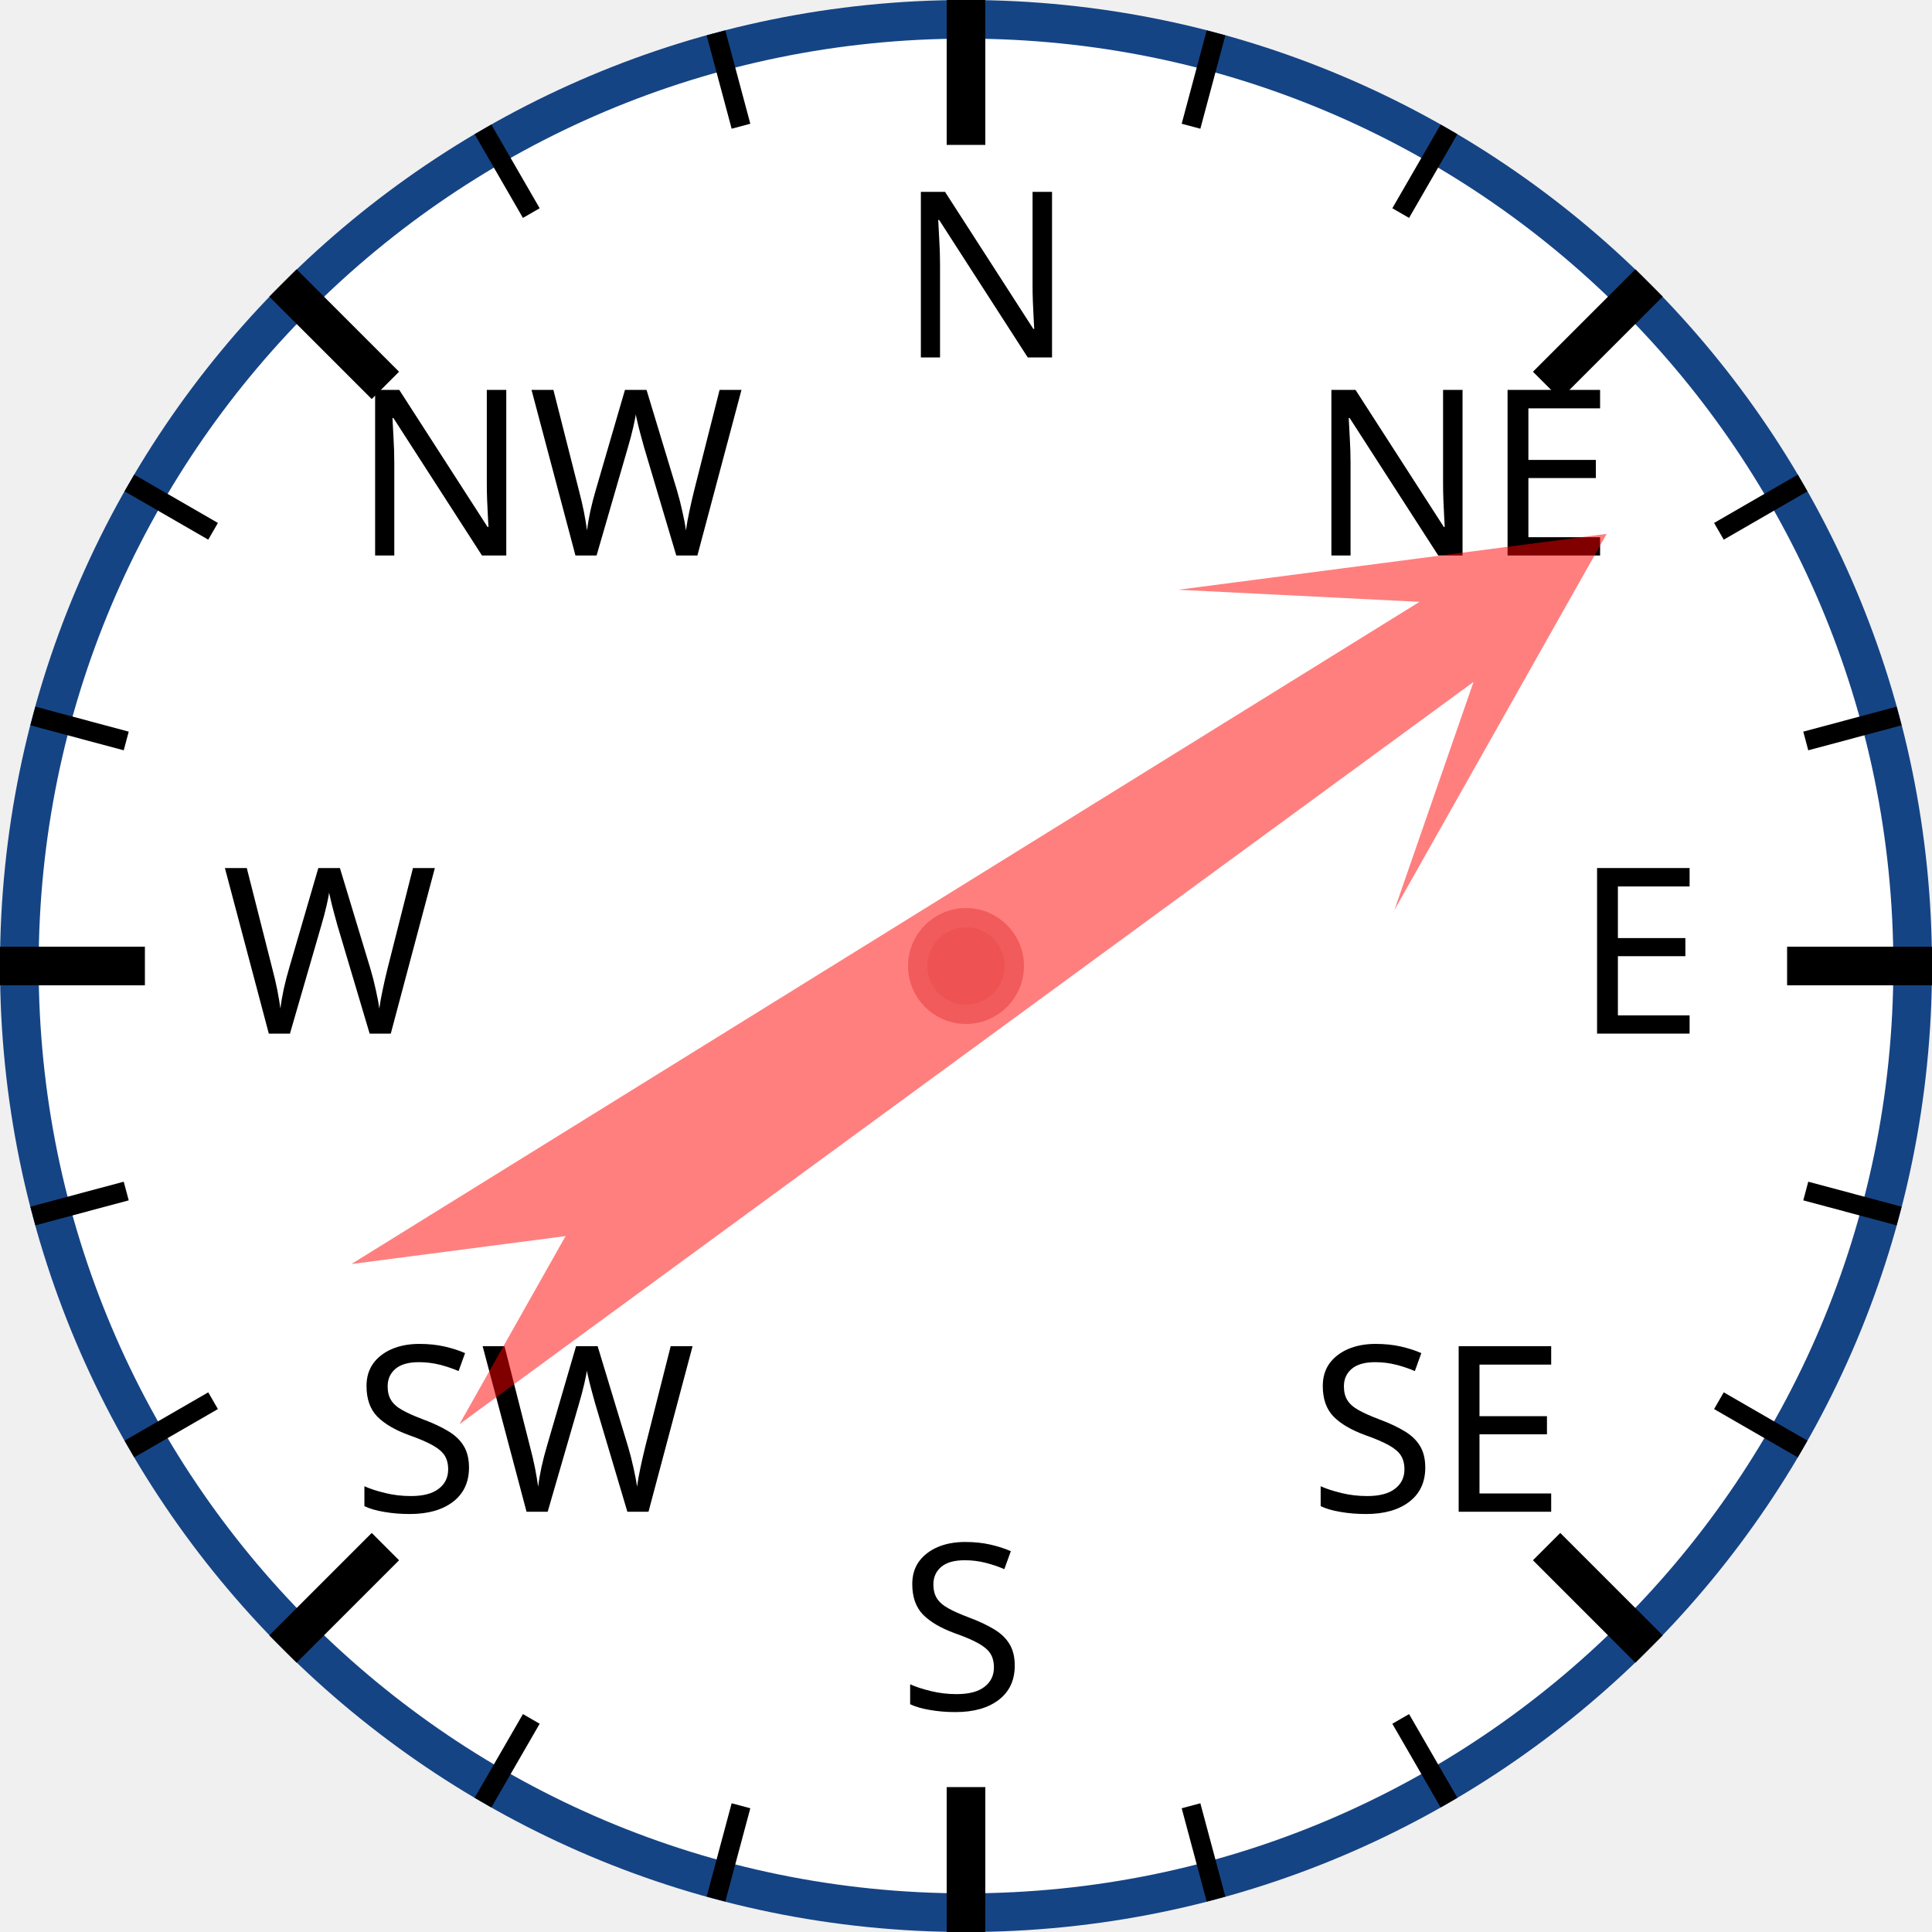
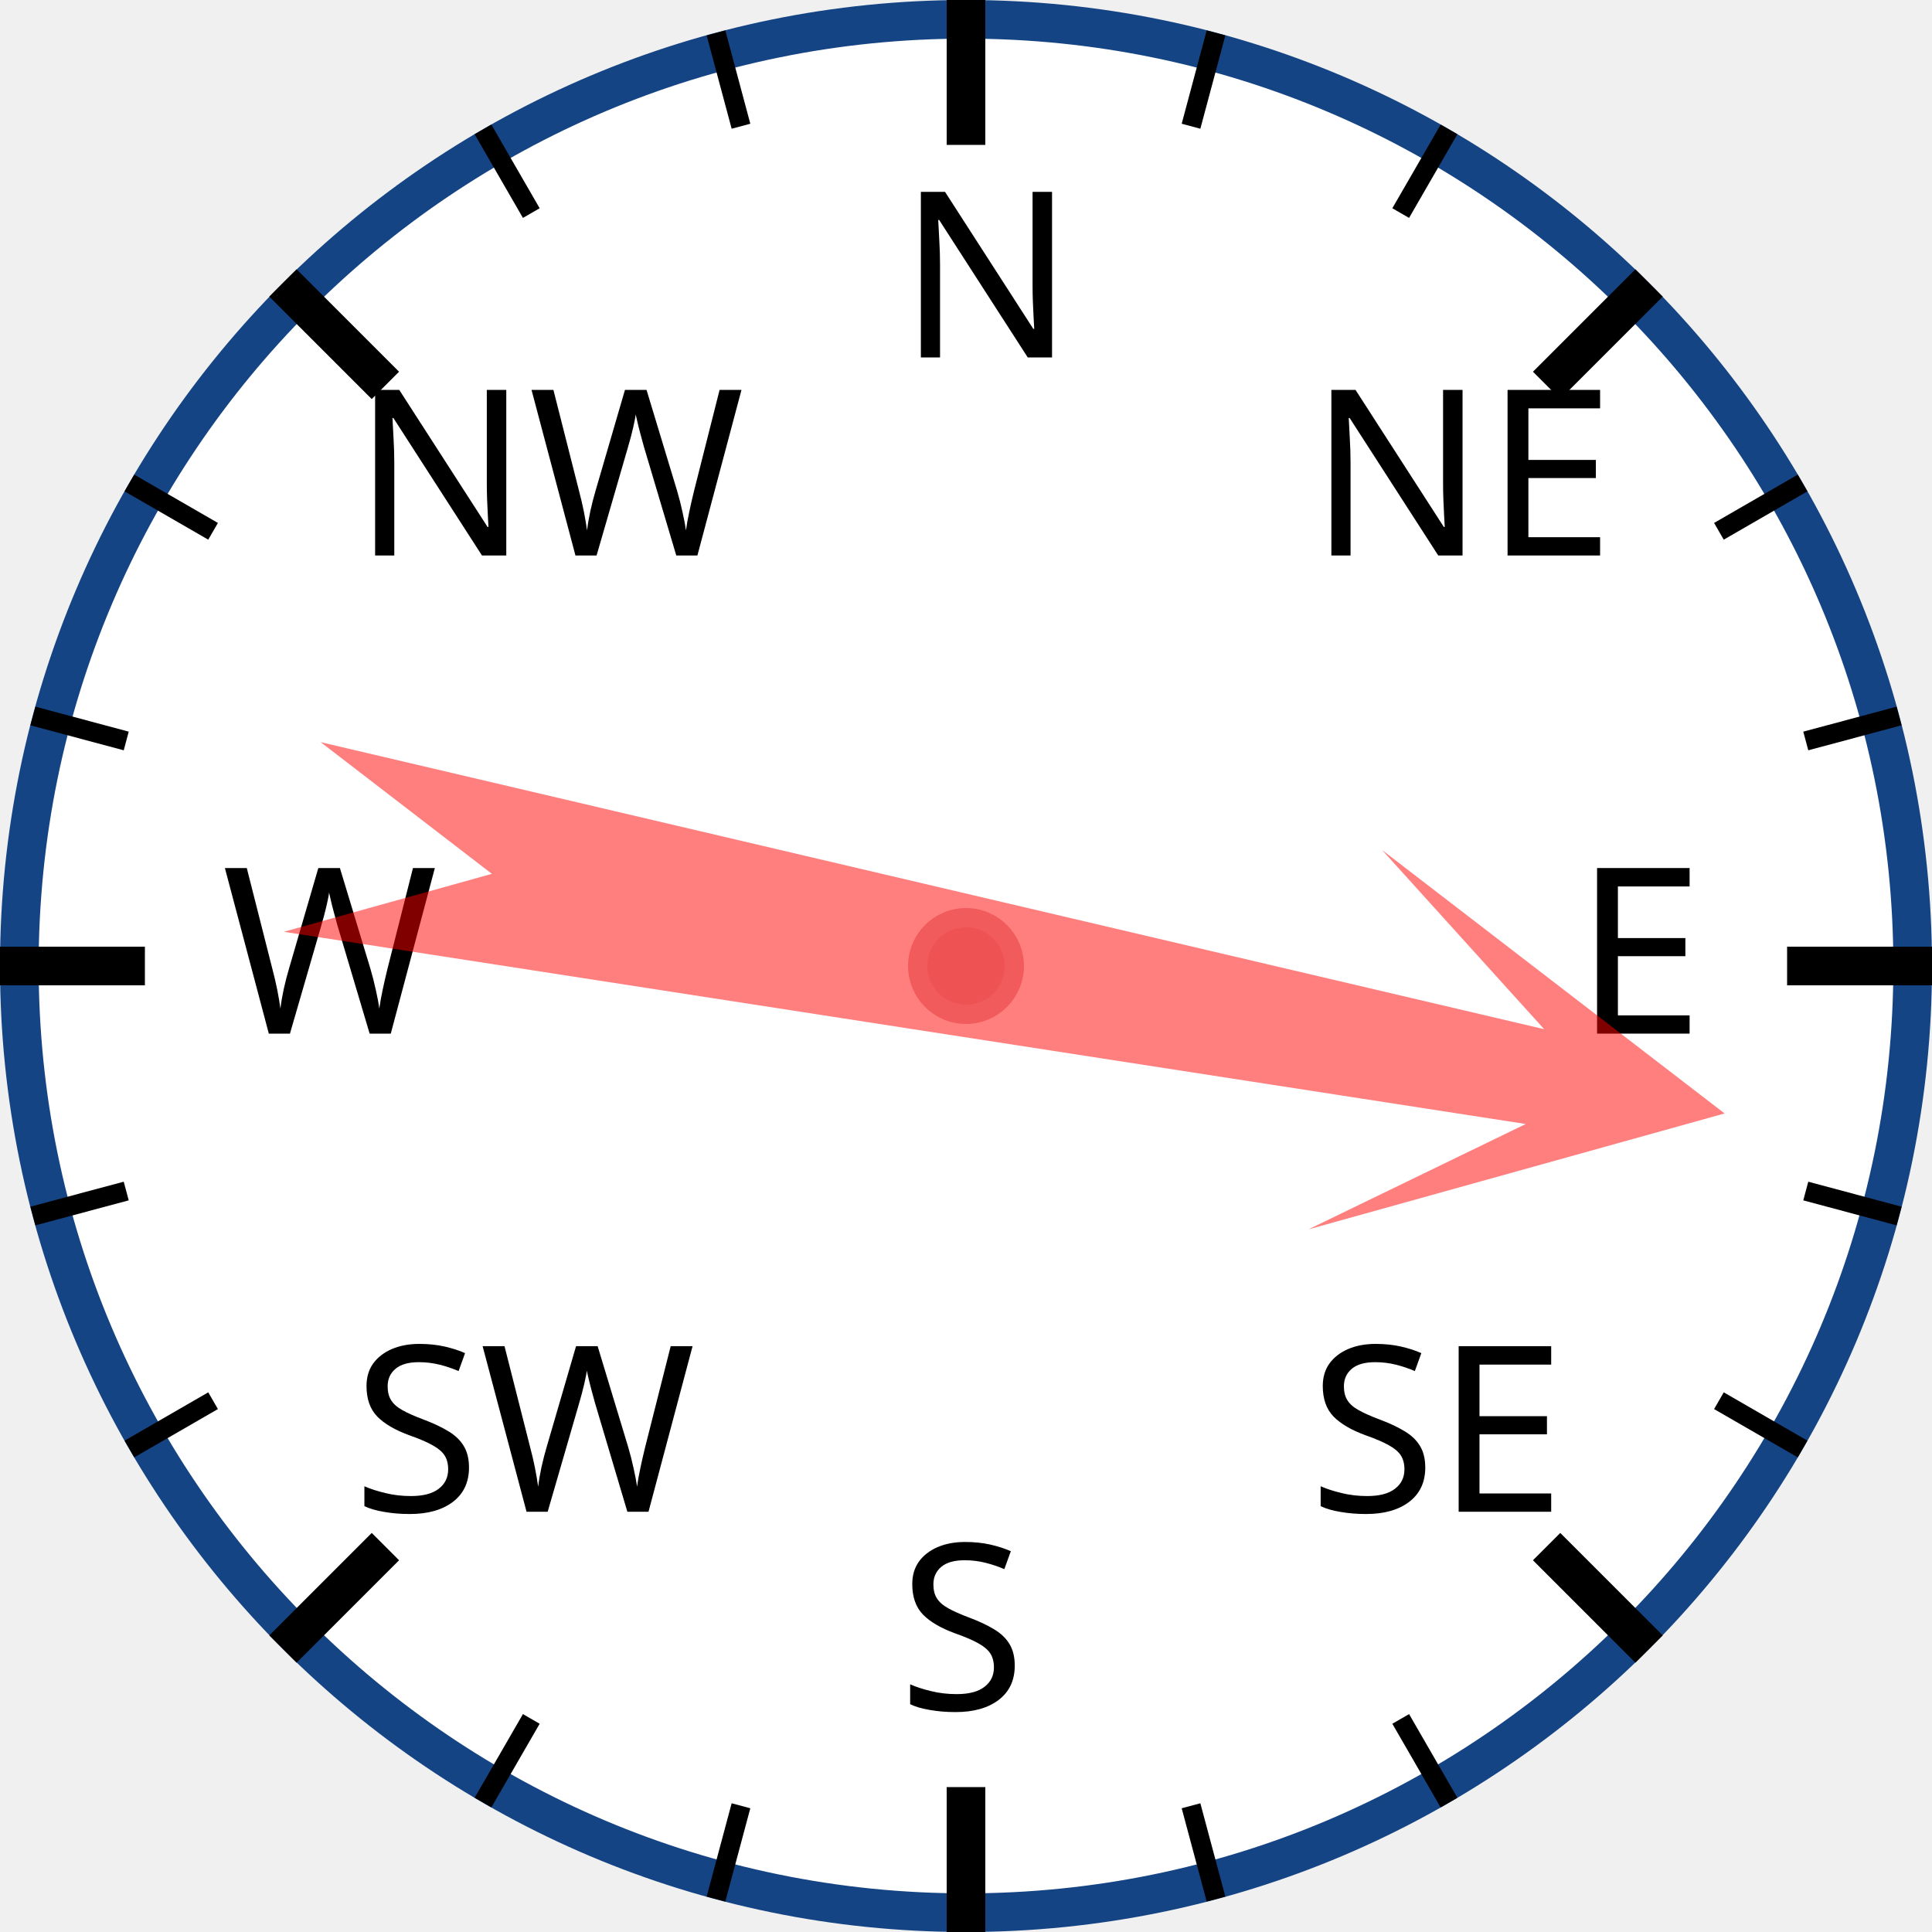
<svg xmlns="http://www.w3.org/2000/svg" width="120px" height="120px" viewBox="0 0 200 200">
  <circle cx="100" cy="100" r="98" style="fill: white; stroke: #154485; stroke-width: 4;" />
  <text x="93.0" y="37.0" style="font-family: sans-serif; font-size: 18pt;">N</text>
  <line x1="100.0" y1="0.0" x2="100.0" y2="15.0" style="stroke: black; stroke-width: 4;" />
  <line x1="74.118" y1="3.407" x2="76.706" y2="13.067" style="stroke: black; stroke-width: 2;" />
  <line x1="50" y1="13.397" x2="55" y2="22.058" style="stroke: black; stroke-width: 2;" />
  <text x="36.503" y="57.503" style="font-family: sans-serif; font-size: 18pt;">NW</text>
  <line x1="29.289" y1="29.289" x2="39.896" y2="39.896" style="stroke: black; stroke-width: 4;" />
  <line x1="13.397" y1="50" x2="22.058" y2="55" style="stroke: black; stroke-width: 2;" />
  <line x1="3.407" y1="74.118" x2="13.067" y2="76.706" style="stroke: black; stroke-width: 2;" />
  <text x="23.0" y="107.0" style="font-family: sans-serif; font-size: 18pt;">W</text>
  <line x1="0.0" y1="100.0" x2="15.0" y2="100.0" style="stroke: black; stroke-width: 4;" />
  <line x1="3.407" y1="125.882" x2="13.067" y2="123.294" style="stroke: black; stroke-width: 2;" />
  <line x1="13.397" y1="150" x2="22.058" y2="145" style="stroke: black; stroke-width: 2;" />
  <text x="36.503" y="156.497" style="font-family: sans-serif; font-size: 18pt;">SW</text>
  <line x1="29.289" y1="170.711" x2="39.896" y2="160.104" style="stroke: black; stroke-width: 4;" />
  <line x1="50" y1="186.603" x2="55" y2="177.942" style="stroke: black; stroke-width: 2;" />
  <line x1="74.118" y1="196.593" x2="76.706" y2="186.933" style="stroke: black; stroke-width: 2;" />
  <text x="93" y="177.0" style="font-family: sans-serif; font-size: 18pt;">S</text>
  <line x1="100" y1="200.0" x2="100" y2="185.0" style="stroke: black; stroke-width: 4;" />
  <line x1="125.882" y1="196.593" x2="123.294" y2="186.933" style="stroke: black; stroke-width: 2;" />
  <line x1="150.0" y1="186.603" x2="145.0" y2="177.942" style="stroke: black; stroke-width: 2;" />
  <text x="135.497" y="156.497" style="font-family: sans-serif; font-size: 18pt;">SE</text>
  <line x1="170.711" y1="170.711" x2="160.104" y2="160.104" style="stroke: black; stroke-width: 4;" />
  <line x1="186.603" y1="150" x2="177.942" y2="145" style="stroke: black; stroke-width: 2;" />
  <line x1="196.593" y1="125.882" x2="186.933" y2="123.294" style="stroke: black; stroke-width: 2;" />
  <text x="163.0" y="107" style="font-family: sans-serif; font-size: 18pt;">E</text>
  <line x1="200.0" y1="100" x2="185.0" y2="100" style="stroke: black; stroke-width: 4;" />
  <line x1="196.593" y1="74.118" x2="186.933" y2="76.706" style="stroke: black; stroke-width: 2;" />
  <line x1="186.603" y1="50" x2="177.942" y2="55" style="stroke: black; stroke-width: 2;" />
  <text x="135.497" y="57.503" style="font-family: sans-serif; font-size: 18pt;">NE</text>
  <line x1="170.711" y1="29.289" x2="160.104" y2="39.896" style="stroke: black; stroke-width: 4;" />
  <line x1="150" y1="13.397" x2="145" y2="22.058" style="stroke: black; stroke-width: 2;" />
  <line x1="125.882" y1="3.407" x2="123.294" y2="13.067" style="stroke: black; stroke-width: 2;" />
-   <polygon points="100 20 120 60 105 40 110 170 100 150 90 170 95 40 80 60" style="fill: red; fill-opacity: 0.5;" transform="rotate(56,100,100)" />
+   <polygon points="100 20 120 60 105 40 110 170 100 150 90 170 95 40 80 60" style="fill: red; fill-opacity: 0.5;" transform="rotate(101,100,100)" />
  <circle cx="100" cy="100" r="5" style="fill: #EE5252; stroke: #F25B5B; stroke-width: 2;" />
</svg>
